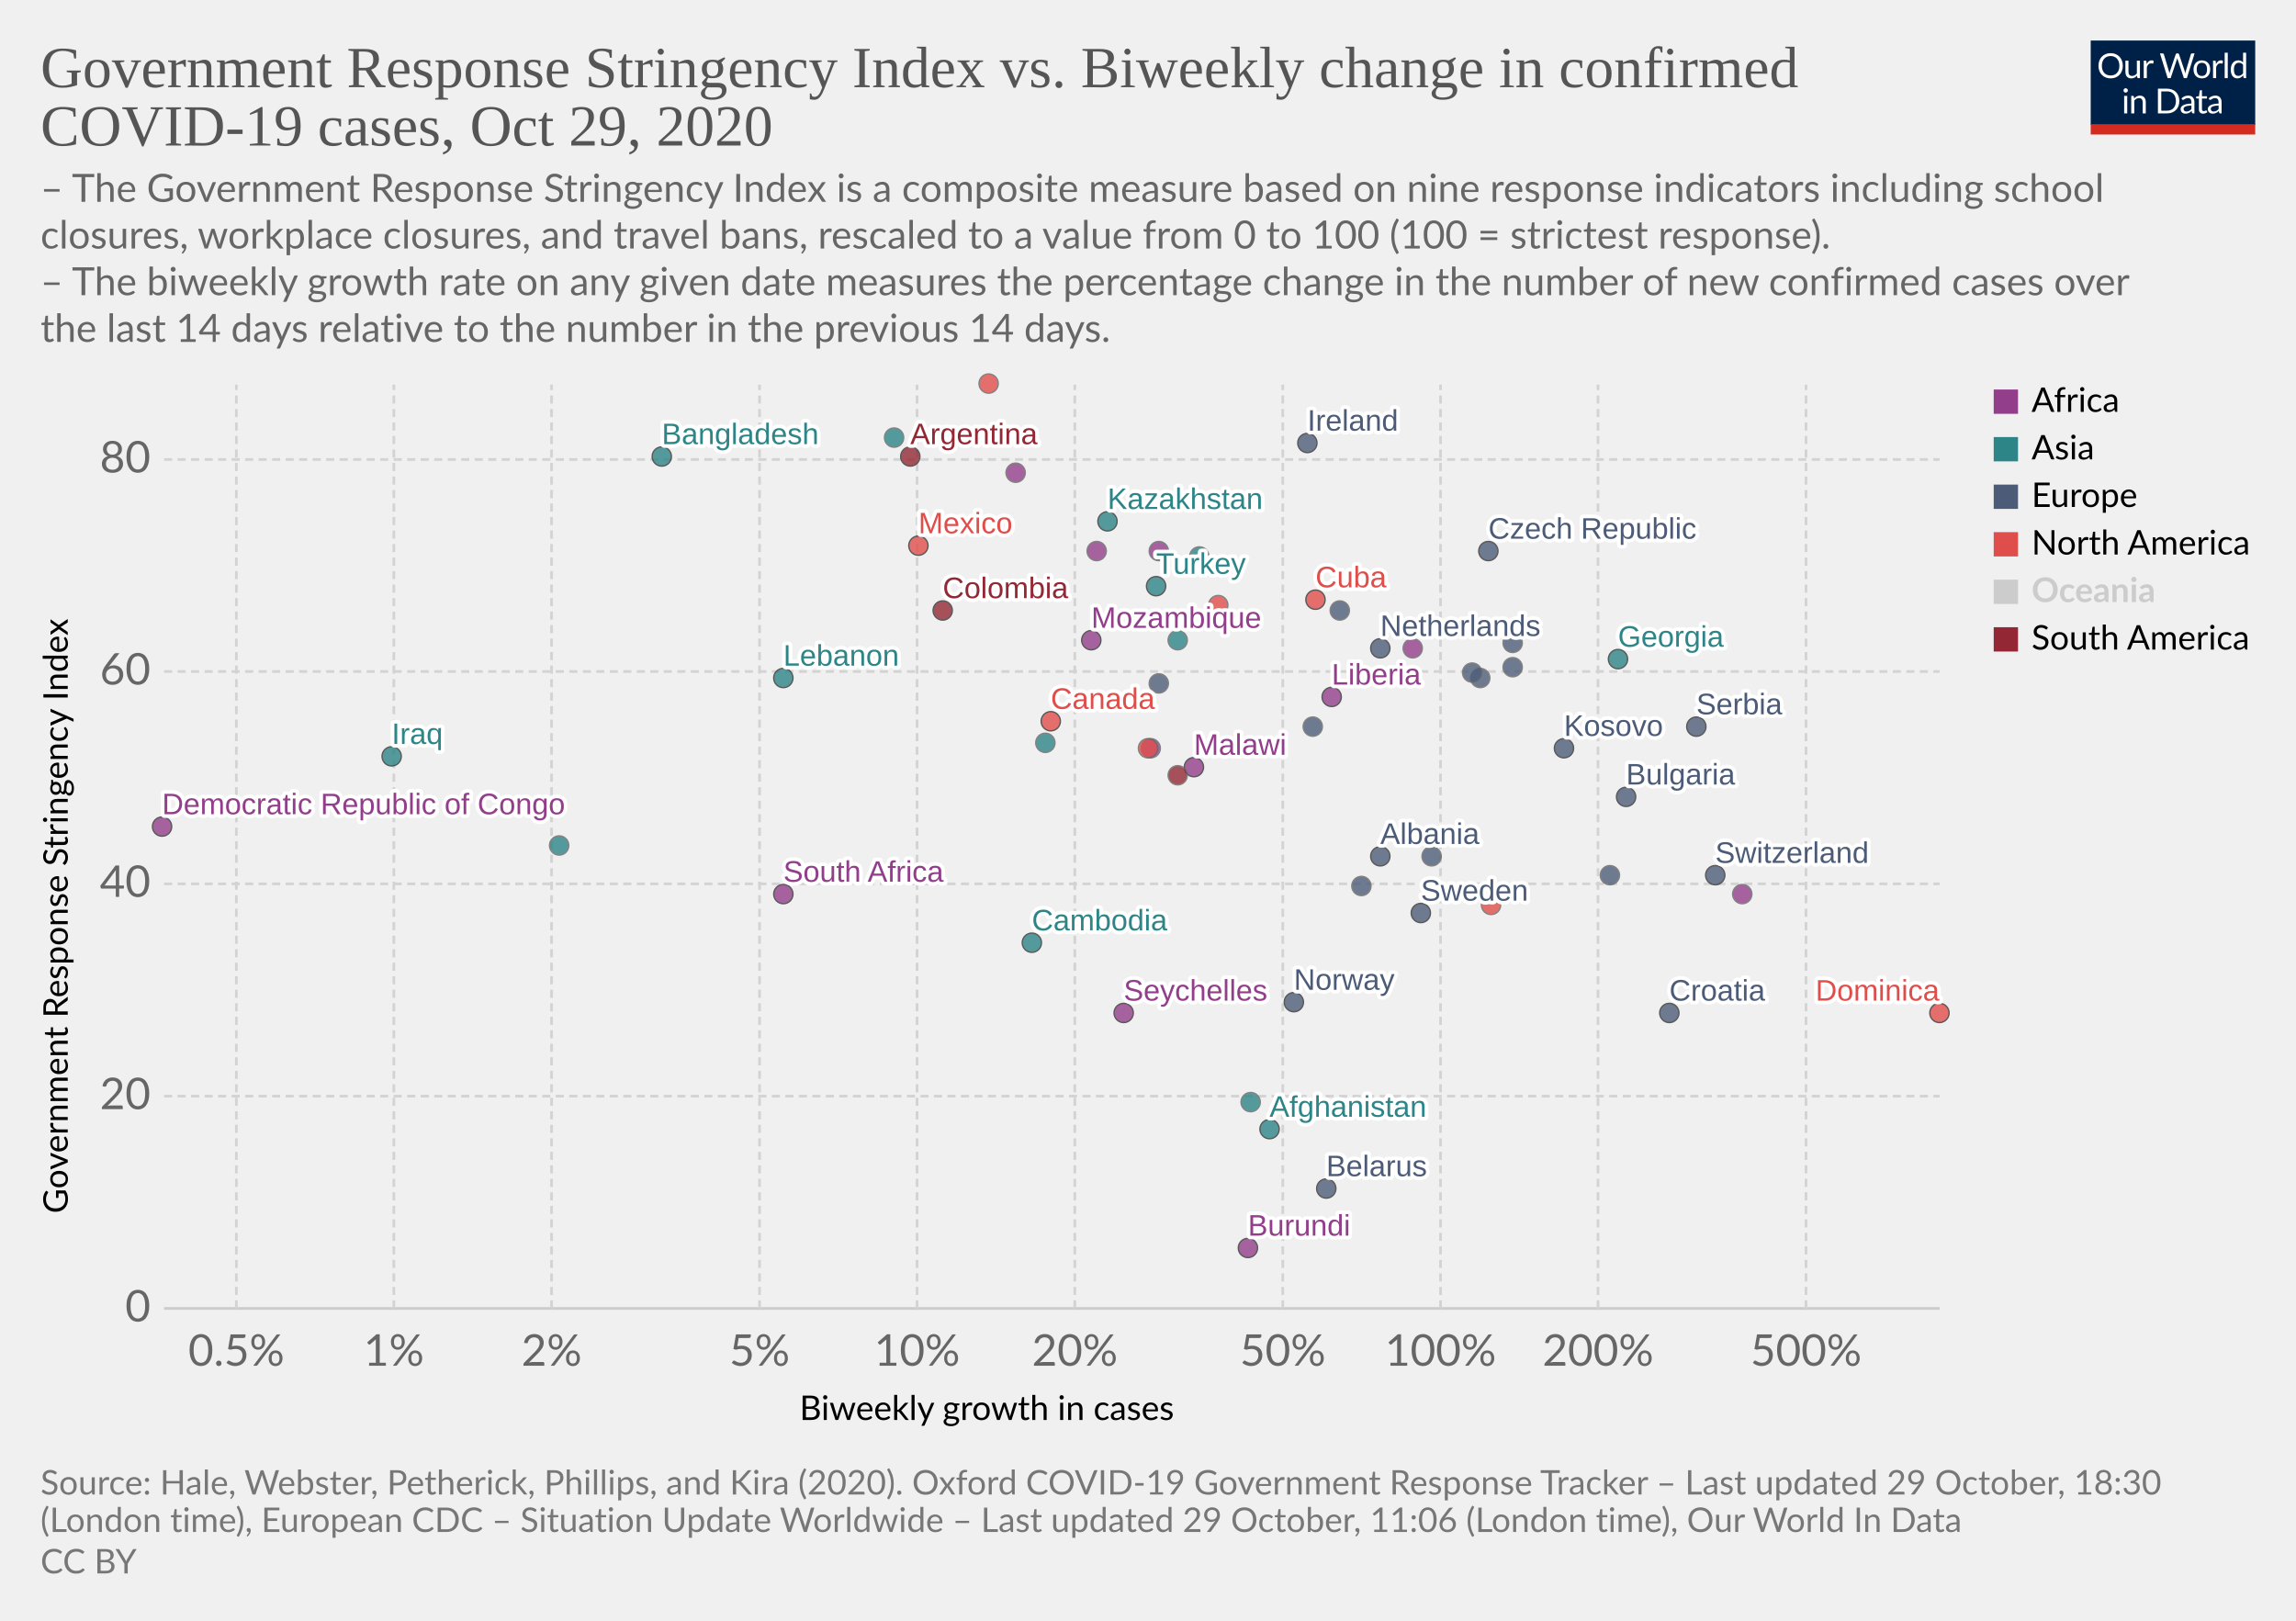
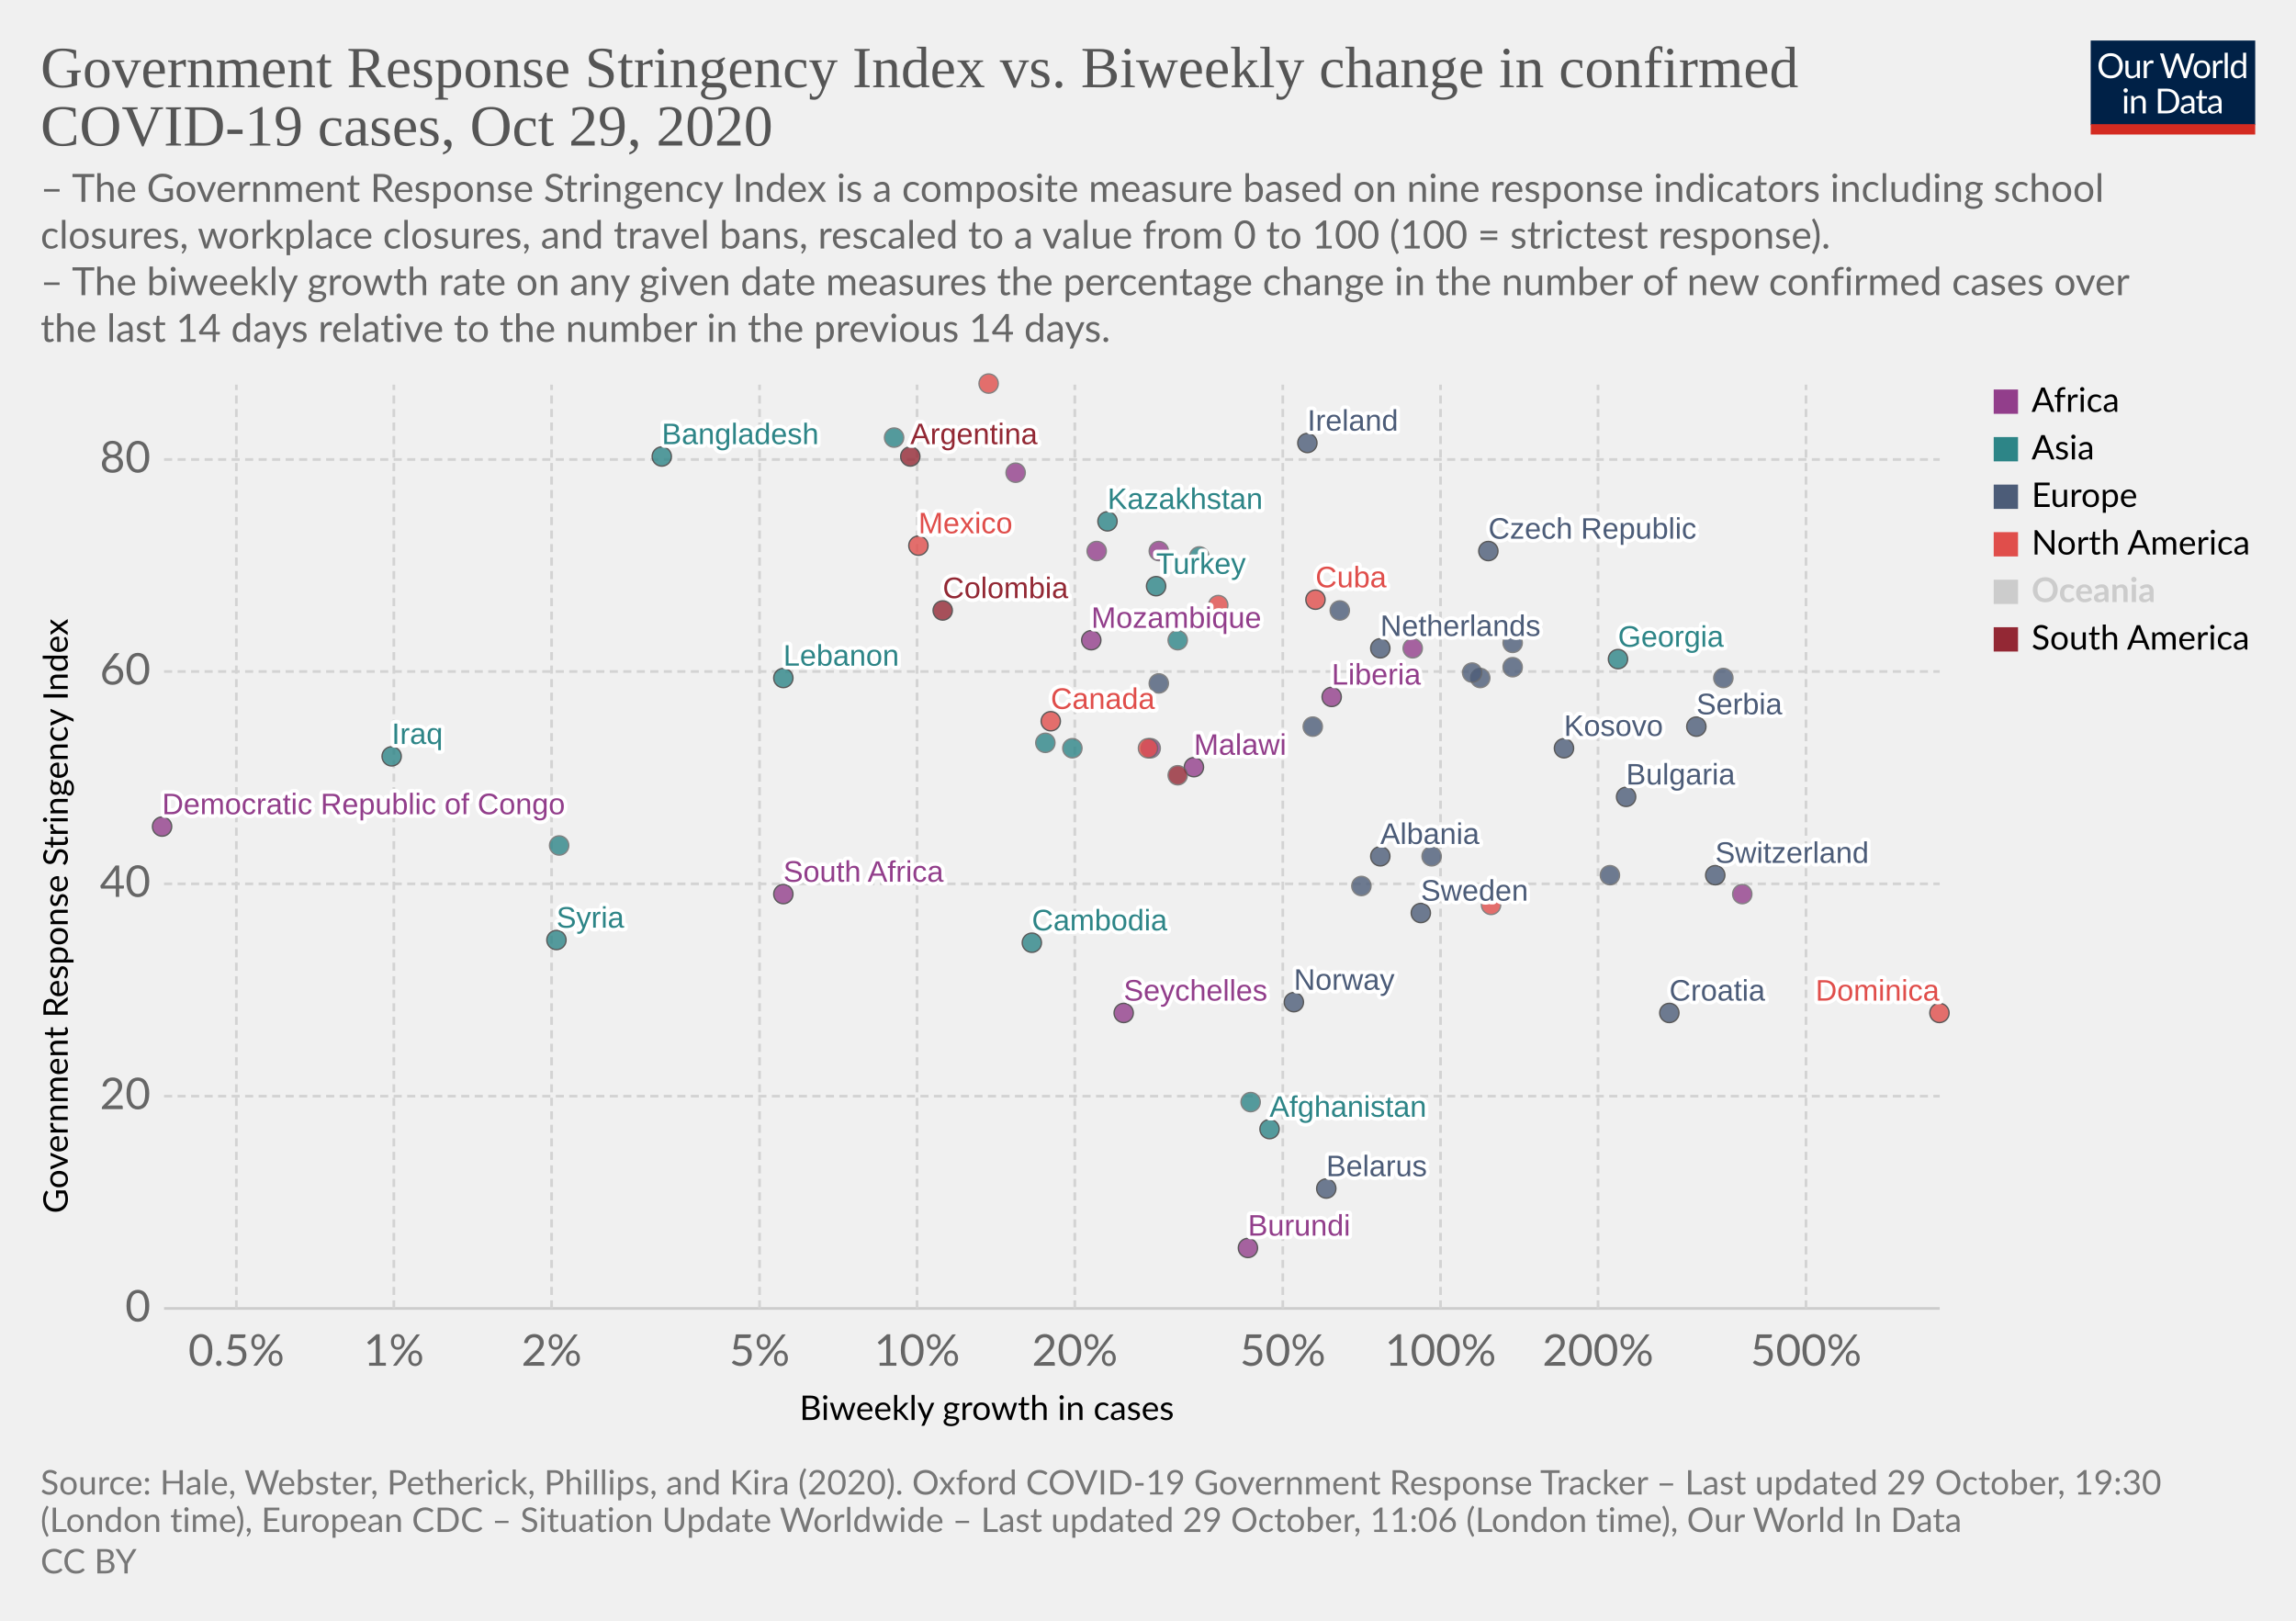
<svg xmlns="http://www.w3.org/2000/svg" version="1.1" style="background-color:#fff;-webkit-font-smoothing:antialiased" width="850" height="600" viewBox="0 0 850 600" font-family="Lato,'Helvetica Neue',Helvetica,Arial,sans-serif" font-size="18" text-rendering="optimizeLegibility">
  <g class="HeaderView">
    <g transform="matrix(.29 0 0 .29 774 15)">
      <svg width="210" height="120" viewBox="0 0 210 120" fill="none">
        <g clip-path="url(#clip0)">
          <path d="M0 0h210v107.89H0V0z" fill="#002147" />
          <path d="M40.98 32.25c0 2.36-.38 4.53-1.12 6.51a14.26 14.26 0 01-8.1 8.4c-1.9.78-4.02 1.17-6.34 1.17a16.6 16.6 0 01-6.33-1.17 14.31 14.31 0 01-8.08-8.4 18.29 18.29 0 01-1.12-6.51c0-2.36.38-4.53 1.12-6.5a14.32 14.32 0 018.07-8.44c1.92-.8 4.03-1.19 6.34-1.19 2.32 0 4.43.4 6.34 1.19 1.92.8 3.56 1.9 4.93 3.34a14.87 14.87 0 013.17 5.1 18.1 18.1 0 011.12 6.5zm-4.38 0c0-1.94-.26-3.68-.8-5.22a10.91 10.91 0 00-2.24-3.89 9.68 9.68 0 00-3.52-2.46 11.95 11.95 0 00-4.62-.86c-1.68 0-3.21.28-4.6.86a9.88 9.88 0 00-3.54 2.46 10.91 10.91 0 00-2.24 3.9c-.53 1.53-.8 3.27-.8 5.2 0 1.94.27 3.68.8 5.22a11.17 11.17 0 002.24 3.9 10.01 10.01 0 003.55 2.44c1.38.56 2.9.83 4.6.83 1.7 0 3.24-.27 4.61-.83a9.8 9.8 0 003.52-2.44 11.17 11.17 0 002.25-3.9c.53-1.54.8-3.28.8-5.21zm26.22-6.54V48H60.5c-.56 0-.9-.27-1.05-.81l-.31-2.4a12.45 12.45 0 01-3.26 2.6c-1.2.64-2.58.96-4.13.96-1.22 0-2.3-.2-3.24-.6a6.52 6.52 0 01-2.33-1.7 7.37 7.37 0 01-1.43-2.67c-.3-1.04-.46-2.2-.46-3.45V25.7h3.91v14.22c0 1.68.38 2.99 1.15 3.91.77.93 1.96 1.39 3.54 1.39 1.16 0 2.24-.27 3.23-.82a10.42 10.42 0 002.8-2.28V25.7h3.91zm8.61 4.47a9.94 9.94 0 012.6-3.56 5.64 5.64 0 013.76-1.3c.47 0 .92.05 1.34.15.44.1.83.27 1.17.49l-.3 2.92c-.09.37-.3.55-.66.55-.2 0-.5-.04-.9-.13a6.21 6.21 0 00-3.24.18c-.54.2-1.03.5-1.47.92-.42.4-.81.9-1.17 1.5-.33.58-.64 1.26-.92 2.02V48H67.7V25.71h2.25c.42 0 .72.08.88.25.16.16.27.44.33.83l.26 3.39zm61.16-13.7L122.75 48h-3.82l-7.99-24.05a21.95 21.95 0 01-.42-1.58 38.36 38.36 0 01-.44 1.58L102.05 48h-3.83L88.4 16.47h3.54c.38 0 .7.1.95.29.26.2.43.43.5.73l6.52 21.9c.1.4.2.83.28 1.28.1.46.2.94.29 1.46l.3-1.46c.12-.47.25-.9.38-1.27l7.41-21.91c.1-.25.26-.48.51-.69.27-.22.58-.33.95-.33h1.23c.38 0 .69.1.92.29.24.2.41.43.53.73l7.4 21.9a28.4 28.4 0 01.68 2.62 29.52 29.52 0 01.52-2.61l6.54-21.91c.07-.27.23-.5.48-.7.27-.21.58-.32.95-.32h3.32zm9.35 8.88c1.63 0 3.1.27 4.4.82a9.43 9.43 0 015.46 5.94c.5 1.4.74 2.98.74 4.73 0 1.76-.25 3.34-.74 4.75a9.43 9.43 0 01-5.46 5.92c-1.3.52-2.77.79-4.4.79-1.64 0-3.12-.27-4.44-.8a9.42 9.42 0 01-3.35-2.3c-.92-1-1.63-2.2-2.13-3.61-.49-1.41-.73-3-.73-4.75s.24-3.33.73-4.73c.5-1.43 1.2-2.64 2.13-3.63a9.4 9.4 0 013.35-2.31c1.32-.55 2.8-.82 4.44-.82zm0 19.89c2.2 0 3.84-.73 4.93-2.2 1.08-1.48 1.63-3.54 1.63-6.18 0-2.66-.55-4.72-1.63-6.2-1.09-1.49-2.73-2.23-4.93-2.23-1.12 0-2.09.2-2.93.57a5.7 5.7 0 00-2.06 1.65 7.5 7.5 0 00-1.24 2.67c-.26 1.04-.4 2.22-.4 3.54 0 2.64.55 4.7 1.64 6.18 1.1 1.47 2.76 2.2 4.99 2.2zm17.97-15.07a9.94 9.94 0 012.6-3.56 5.64 5.64 0 013.76-1.3c.47 0 .91.05 1.34.15.44.1.83.27 1.16.49l-.28 2.92c-.09.37-.31.55-.66.55-.2 0-.5-.04-.9-.13a6.2 6.2 0 00-3.24.18c-.54.2-1.03.5-1.47.92-.43.4-.82.9-1.17 1.5a13.1 13.1 0 00-.92 2.02V48h-3.94V25.71h2.24c.43 0 .72.08.88.25.17.16.28.44.33.83l.27 3.39zm15.04-14.59V48h-3.92V15.6h3.92zm19.55 15.43a6.22 6.22 0 00-2.38-2.05 6.7 6.7 0 00-2.86-.6c-2.07 0-3.66.75-4.77 2.23-1.12 1.48-1.68 3.6-1.68 6.33 0 1.46.13 2.7.38 3.74a7.29 7.29 0 001.1 2.56 4.35 4.35 0 001.78 1.45c.7.3 1.5.46 2.4.46 1.29 0 2.41-.3 3.36-.88a9.6 9.6 0 002.67-2.49V31.02zm3.91-15.43V48h-2.33c-.56 0-.9-.27-1.06-.81l-.35-2.71a12.13 12.13 0 01-3.25 2.77 8.28 8.28 0 01-4.23 1.06 7.31 7.31 0 01-6.14-2.9c-.73-.96-1.3-2.15-1.69-3.57a18.35 18.35 0 01.07-9.48 11.29 11.29 0 011.89-3.7 8.7 8.7 0 017.06-3.34 7.96 7.96 0 016.12 2.62V15.59h3.91zM46.61 70.71V93H42.7V70.71h3.91zm.84-7c0 .39-.08.75-.24 1.09a2.81 2.81 0 01-1.52 1.47 2.67 2.67 0 01-2.16 0 2.9 2.9 0 01-1.45-1.47 2.67 2.67 0 010-2.16c.15-.35.35-.65.6-.9.25-.27.53-.47.85-.62a2.67 2.67 0 012.16 0c.35.15.65.35.9.62.27.25.47.55.62.9.16.34.24.7.24 1.08zm7.97 10.24c.49-.54 1-1.04 1.54-1.48a9.85 9.85 0 013.66-1.84 8.96 8.96 0 015.43.35c.94.4 1.72.97 2.33 1.71a7.36 7.36 0 011.43 2.67c.32 1.04.49 2.19.49 3.45V93h-3.94V78.81c0-1.69-.4-3-1.17-3.92-.76-.93-1.93-1.4-3.5-1.4a6.6 6.6 0 00-3.25.83c-1 .56-1.92 1.31-2.77 2.27V93h-3.94V70.71h2.35c.56 0 .9.28 1.04.82l.3 2.42zm57.7 3.3c0 2.36-.37 4.5-1.11 6.44a14.3 14.3 0 01-3.17 4.98 14.1 14.1 0 01-4.93 3.2c-1.9.76-4.02 1.13-6.33 1.13H85.8V61.47h11.77c2.31 0 4.42.39 6.33 1.15a13.8 13.8 0 018.1 8.18 17.75 17.75 0 011.12 6.45zm-4.37 0c0-1.94-.26-3.67-.8-5.2a10.94 10.94 0 00-2.23-3.87 9.57 9.57 0 00-3.53-2.42 12.23 12.23 0 00-4.61-.83h-7.5v24.62h7.5c1.7 0 3.24-.28 4.61-.84a9.7 9.7 0 003.53-2.4 10.94 10.94 0 002.24-3.87c.53-1.53.8-3.26.8-5.2zm19.8 5.72c-1.8.06-3.34.2-4.62.44-1.26.22-2.3.51-3.1.88-.8.36-1.37.8-1.74 1.3-.35.5-.53 1.05-.53 1.67 0 .58.1 1.1.3 1.52a3 3 0 00.76 1.05c.34.27.73.46 1.17.6.45.11.94.17 1.45.17a7.28 7.28 0 003.5-.81 11.95 11.95 0 002.82-2.2v-4.62zm-12.65-9.11a12.73 12.73 0 013.98-2.66c1.43-.59 3-.88 4.73-.88 1.25 0 2.36.2 3.33.61a6.81 6.81 0 013.94 4.38c.33 1.04.5 2.19.5 3.43V93h-1.74a1.8 1.8 0 01-.88-.18c-.2-.13-.36-.38-.48-.74l-.44-2.12c-.59.55-1.16 1.03-1.72 1.46a9.48 9.48 0 01-3.74 1.7c-.69.15-1.46.23-2.3.23-.87 0-1.69-.12-2.45-.35a5.34 5.34 0 01-3.34-2.93 6.64 6.64 0 01-.49-2.64c0-.88.25-1.72.73-2.53a6.33 6.33 0 012.35-2.17c1.09-.63 2.5-1.15 4.25-1.54 1.75-.41 3.89-.65 6.42-.7v-1.75c0-1.73-.37-3.03-1.12-3.91-.75-.9-1.84-1.34-3.28-1.34-.97 0-1.78.12-2.44.37-.64.23-1.2.5-1.7.81l-1.23.82c-.33.23-.67.35-1 .35-.27 0-.5-.07-.69-.2a2.1 2.1 0 01-.48-.53l-.7-1.25zm27.67 19.5c-1.76 0-3.12-.5-4.07-1.48-.94-.98-1.41-2.4-1.41-4.25V74h-2.68a.9.9 0 01-.6-.2c-.16-.14-.24-.36-.24-.66v-1.56l3.65-.46.9-6.89a.9.9 0 01.29-.52.88.88 0 01.62-.22H142v7.67h6.44V74H142v13.38c0 .94.22 1.63.68 2.09.45.45 1.04.68 1.76.68a3.21 3.21 0 001.85-.53l.55-.35c.16-.12.3-.18.41-.18.2 0 .4.13.55.38l1.15 1.87a7.45 7.45 0 01-2.44 1.5c-.96.35-1.94.52-2.95.52zm19.68-10.4c-1.8.07-3.34.21-4.62.45-1.26.22-2.3.51-3.1.88-.8.36-1.37.8-1.74 1.3-.35.5-.53 1.05-.53 1.67 0 .58.1 1.1.3 1.52.18.42.44.77.76 1.05.34.27.73.46 1.17.6.45.11.94.17 1.45.17a7.3 7.3 0 003.5-.81 12.04 12.04 0 002.82-2.2v-4.62zm-12.65-9.1a12.72 12.72 0 013.99-2.66c1.42-.59 3-.88 4.72-.88 1.25 0 2.36.2 3.33.61a6.81 6.81 0 013.94 4.38c.33 1.04.5 2.19.5 3.43V93h-1.74a1.8 1.8 0 01-.88-.18c-.2-.13-.36-.38-.48-.74l-.44-2.12c-.59.55-1.16 1.03-1.72 1.46a9.48 9.48 0 01-3.74 1.7c-.69.15-1.46.23-2.3.23-.87 0-1.69-.12-2.45-.35a5.33 5.33 0 01-3.34-2.93 6.62 6.62 0 01-.49-2.64c0-.88.25-1.72.73-2.53a6.33 6.33 0 012.35-2.17c1.09-.63 2.5-1.15 4.25-1.54a31.2 31.2 0 016.42-.7v-1.75c0-1.73-.37-3.03-1.12-3.91-.75-.9-1.84-1.34-3.28-1.34-.97 0-1.78.12-2.44.37-.64.23-1.2.5-1.7.81-.46.3-.87.57-1.22.82-.34.23-.68.35-1.02.35-.26 0-.49-.07-.68-.2a1.88 1.88 0 01-.48-.53l-.7-1.25z" fill="#fff" />
          <path fill="#D42B21" d="M0 106.79h210V120H0z" />
        </g>
        <defs>
          <clipPath id="clip0">
            <path fill="#fff" d="M0 0h210v120H0z" />
          </clipPath>
        </defs>
      </svg>
    </g>
    <a href="https://ourworldindata.org/grapher/government-response-stringency-index-vs-biweekly-change-in-confirmed-covid-19-cases?time=latest" target="_blank" rel="noopener" font-family="&quot;Playfair Display&quot;,Georgia,&quot;Times New Roman&quot;,serif">
      <text font-size="21.6" x="15" y="32.3" fill="#555">
        <tspan x="15" y="32.28">Government Response Stringency Index vs. Biweekly change in confirmed</tspan>
        <tspan x="15" y="53.88">COVID-19 cases, Oct 29, 2020</tspan>
      </text>
    </a>
    <text font-size="14.4" x="15" y="74.7" fill="#666">
      <tspan x="15" y="74.72">– The Government Response Stringency Index is a composite measure based on nine response indicators including school</tspan>
      <tspan x="15" y="92">closures, workplace closures, and travel bans, rescaled to a value from 0 to 100 (100 = strictest response).</tspan>
      <tspan x="15" y="109.28"> – The biweekly growth rate on any given date measures the percentage change in the number of new confirmed cases over</tspan>
      <tspan x="15" y="126.56">the last 14 days relative to the number in the previous 14 days.</tspan>
    </text>
  </g>
  <g class="ScatterPlot">
    <g class="DualAxisView">
      <g class="HorizontalAxis">
        <text font-size="12.6" x="296" y="525.7">
          <tspan x="295.99" y="525.68">Biweekly growth in cases</tspan>
        </text>
        <text x="87.5" y="505.6" fill="#666" text-anchor="middle" font-size="16.2">0.5%</text>
        <text x="145.8" y="505.6" fill="#666" text-anchor="middle" font-size="16.2">1%</text>
        <text x="204.2" y="505.6" fill="#666" text-anchor="middle" font-size="16.2">2%</text>
        <text x="281.2" y="505.6" fill="#666" text-anchor="middle" font-size="16.2">5%</text>
        <text x="339.5" y="505.6" fill="#666" text-anchor="middle" font-size="16.2">10%</text>
        <text x="397.9" y="505.6" fill="#666" text-anchor="middle" font-size="16.2">20%</text>
        <text x="474.9" y="505.6" fill="#666" text-anchor="middle" font-size="16.2">50%</text>
        <text x="533.3" y="505.6" fill="#666" text-anchor="middle" font-size="16.2">100%</text>
        <text x="591.6" y="505.6" fill="#666" text-anchor="middle" font-size="16.2">200%</text>
        <text x="668.6" y="505.6" fill="#666" text-anchor="middle" font-size="16.2">500%</text>
      </g>
      <g class="VerticalAxis">
        <text font-size="12.6" x="-449.2" y="25.1" transform="rotate(-90)">
          <tspan x="-449.2" y="25.08">Government Response Stringency Index</tspan>
        </text>
        <text x="55.74" y="484.4" fill="#666" dominant-baseline="middle" text-anchor="end" font-size="16.2">0</text>
        <text x="55.74" y="405.8" fill="#666" dominant-baseline="middle" text-anchor="end" font-size="16.2">20</text>
        <text x="55.74" y="327.2" fill="#666" dominant-baseline="middle" text-anchor="end" font-size="16.2">40</text>
        <text x="55.74" y="248.6" fill="#666" dominant-baseline="middle" text-anchor="end" font-size="16.2">60</text>
        <text x="55.74" y="170.1" fill="#666" dominant-baseline="middle" text-anchor="end" font-size="16.2">80</text>
      </g>
      <g class="AxisGridLines horizontalLines">
        <path stroke="#ccc" d="M60.74 484.4h657.35" />
        <path stroke="#d3d3d3" stroke-dasharray="3,2" d="M60.74 405.8h657.35M60.74 327.2h657.35M60.74 248.6h657.35M60.74 170.1h657.35" />
      </g>
      <g class="AxisGridLines verticalLines" stroke="#d3d3d3" stroke-dasharray="3,2">
        <path d="M87.5 484.4v-342M145.8 484.4v-342M204.2 484.4v-342M281.2 484.4v-342M339.5 484.4v-342M397.9 484.4v-342M474.9 484.4v-342M533.3 484.4v-342M591.6 484.4v-342M668.6 484.4v-342" />
      </g>
    </g>
    <g class="PointsWithLabels clickable" clip-path="url(#a)" font-family="Arial, sans-serif">
      <path fill="rgba(255,255,255,0)" d="M60.74 142.4h657.35v342H60.74z" />
      <defs>
        <clipPath id="a">
          <path d="M50.74 132.4h677.35v362H50.74z" />
        </clipPath>
      </defs>
      <g class="key-Ireland_0">
        <circle cx="484" cy="164" r="3.57" fill="#4C5C78" opacity=".8" stroke="#333" stroke-width=".5" />
      </g>
      <g class="key-Netherlands_0">
        <circle cx="511" cy="240" r="3.57" fill="#4C5C78" opacity=".8" stroke="#333" stroke-width=".5" />
      </g>
      <g class="key-Switzerland_0">
        <circle cx="635" cy="324" r="3.57" fill="#4C5C78" opacity=".8" stroke="#333" stroke-width=".5" />
      </g>
      <g class="key-Spain_0">
        <circle cx="496" cy="226" r="3.57" fill="#4C5C78" opacity=".8" stroke="#666" stroke-width=".5" />
      </g>
      <g class="key-Sweden_0">
        <circle cx="526" cy="338" r="3.57" fill="#4C5C78" opacity=".8" stroke="#333" stroke-width=".5" />
      </g>
      <g class="key-United-States_0">
        <circle cx="451" cy="224" r="3.57" fill="#E04E4B" opacity=".8" stroke="#666" stroke-width=".5" />
      </g>
      <g class="key-Afghanistan_0">
        <circle cx="470" cy="418" r="3.57" fill="#2D8587" opacity=".8" stroke="#333" stroke-width=".5" />
      </g>
      <g class="key-Albania_0">
        <circle cx="511" cy="317" r="3.57" fill="#4C5C78" opacity=".8" stroke="#333" stroke-width=".5" />
      </g>
      <g class="key-Argentina_0">
        <circle cx="337" cy="169" r="3.57" fill="#932834" opacity=".8" stroke="#333" stroke-width=".5" />
      </g>
      <g class="key-Austria_0">
        <circle cx="560" cy="247" r="3.57" fill="#4C5C78" opacity=".8" stroke="#666" stroke-width=".5" />
      </g>
      <g class="key-Malawi_0">
        <circle cx="442" cy="284" r="3.57" fill="#923E8B" opacity=".8" stroke="#333" stroke-width=".5" />
      </g>
      <g class="key-Libya_0">
        <circle cx="376" cy="175" r="3.57" fill="#923E8B" opacity=".8" stroke="#666" stroke-width=".5" />
      </g>
      <g class="key-Liberia_0">
        <circle cx="493" cy="258" r="3.57" fill="#923E8B" opacity=".8" stroke="#333" stroke-width=".5" />
      </g>
      <g class="key-Latvia_0">
        <circle cx="530" cy="317" r="3.57" fill="#4C5C78" opacity=".8" stroke="#666" stroke-width=".5" />
      </g>
      <g class="key-Lebanon_0">
        <circle cx="290" cy="251" r="3.57" fill="#2D8587" opacity=".8" stroke="#333" stroke-width=".5" />
      </g>
      <g class="key-Kazakhstan_0">
        <circle cx="410" cy="193" r="3.57" fill="#2D8587" opacity=".8" stroke="#333" stroke-width=".5" />
      </g>
      <g class="key-Iraq_0">
        <circle cx="145" cy="280" r="3.57" fill="#2D8587" opacity=".8" stroke="#333" stroke-width=".5" />
      </g>
      <g class="key-Iran_0">
        <circle cx="444" cy="206" r="3.57" fill="#2D8587" opacity=".8" stroke="#666" stroke-width=".5" />
      </g>
      <g class="key-Honduras_0">
        <circle cx="366" cy="142" r="3.57" fill="#E04E4B" opacity=".8" stroke="#666" stroke-width=".5" />
      </g>
      <g class="key-Bangladesh_0">
        <circle cx="245" cy="169" r="3.57" fill="#2D8587" opacity=".8" stroke="#333" stroke-width=".5" />
      </g>
      <g class="key-Belarus_0">
        <circle cx="491" cy="440" r="3.57" fill="#4C5C78" opacity=".8" stroke="#333" stroke-width=".5" />
      </g>
      <g class="key-Bosnia-and-Herzegovina_0">
        <circle cx="596" cy="324" r="3.57" fill="#4C5C78" opacity=".8" stroke="#666" stroke-width=".5" />
      </g>
      <g class="key-Bulgaria_0">
        <circle cx="602" cy="295" r="3.57" fill="#4C5C78" opacity=".8" stroke="#333" stroke-width=".5" />
      </g>
      <g class="key-Burundi_0">
        <circle cx="462" cy="462" r="3.57" fill="#923E8B" opacity=".8" stroke="#333" stroke-width=".5" />
      </g>
      <g class="key-Cambodia_0">
        <circle cx="382" cy="349" r="3.57" fill="#2D8587" opacity=".8" stroke="#333" stroke-width=".5" />
      </g>
      <g class="key-Canada_0">
        <circle cx="389" cy="267" r="3.57" fill="#E04E4B" opacity=".8" stroke="#333" stroke-width=".5" />
      </g>
      <g class="key-Rwanda_0">
        <circle cx="523" cy="240" r="3.57" fill="#923E8B" opacity=".8" stroke="#666" stroke-width=".5" />
      </g>
      <g class="key-Romania_0">
        <circle cx="486" cy="269" r="3.57" fill="#4C5C78" opacity=".8" stroke="#666" stroke-width=".5" />
      </g>
      <g class="key-Portugal_0">
        <circle cx="560" cy="238" r="3.57" fill="#4C5C78" opacity=".8" stroke="#666" stroke-width=".5" />
      </g>
      <g class="key-Pakistan_0">
        <circle cx="387" cy="275" r="3.57" fill="#2D8587" opacity=".8" stroke="#666" stroke-width=".5" />
      </g>
      <g class="key-Norway_0">
        <circle cx="479" cy="371" r="3.57" fill="#4C5C78" opacity=".8" stroke="#333" stroke-width=".5" />
      </g>
      <g class="key-Mozambique_0">
        <circle cx="404" cy="237" r="3.57" fill="#923E8B" opacity=".8" stroke="#333" stroke-width=".5" />
      </g>
      <g class="key-Morocco_0">
        <circle cx="429" cy="204" r="3.57" fill="#923E8B" opacity=".8" stroke="#666" stroke-width=".5" />
      </g>
      <g class="key-Mexico_0">
        <circle cx="340" cy="202" r="3.57" fill="#E04E4B" opacity=".8" stroke="#333" stroke-width=".5" />
      </g>
      <g class="key-Democratic-Republic-of-Congo_0">
        <circle cx="60" cy="306" r="3.57" fill="#923E8B" opacity=".8" stroke="#333" stroke-width=".5" />
      </g>
      <g class="key-Colombia_0">
        <circle cx="349" cy="226" r="3.57" fill="#932834" opacity=".8" stroke="#333" stroke-width=".5" />
      </g>
      <g class="key-China_0">
        <circle cx="331" cy="162" r="3.57" fill="#2D8587" opacity=".8" stroke="#666" stroke-width=".5" />
      </g>
      <g class="key-Bermuda_0">
        <circle cx="552" cy="335" r="3.57" fill="#E04E4B" opacity=".8" stroke="#666" stroke-width=".5" />
      </g>
      <g class="key-Taiwan_0">
        <circle cx="463" cy="408" r="3.57" fill="#2D8587" opacity=".8" stroke="#666" stroke-width=".5" />
      </g>
      <g class="key-Dominica_0">
        <circle cx="718" cy="375" r="3.57" fill="#E04E4B" opacity=".8" stroke="#333" stroke-width=".5" />
      </g>
      <g class="key-Ecuador_0">
        <circle cx="436" cy="287" r="3.57" fill="#932834" opacity=".8" stroke="#666" stroke-width=".5" />
      </g>
      <g class="key-Kuwait_0">
        <circle cx="436" cy="237" r="3.57" fill="#2D8587" opacity=".8" stroke="#666" stroke-width=".5" />
      </g>
      <g class="key-Ukraine_0">
        <circle cx="429" cy="253" r="3.57" fill="#4C5C78" opacity=".8" stroke="#666" stroke-width=".5" />
      </g>
      <g class="key-Turkey_0">
        <circle cx="428" cy="217" r="3.57" fill="#2D8587" opacity=".8" stroke="#333" stroke-width=".5" />
      </g>
+       <g class="key-United-Arab-Emirates_0">
+         <circle cx="397" cy="277" r="3.57" fill="#2D8587" opacity=".8" stroke="#666" stroke-width=".5" />
+       </g>
      <g class="key-Togo_0">
        <circle cx="426" cy="277" r="3.57" fill="#923E8B" opacity=".8" stroke="#666" stroke-width=".5" />
      </g>
      <g class="key-Thailand_0">
        <circle cx="207" cy="313" r="3.57" fill="#2D8587" opacity=".8" stroke="#666" stroke-width=".5" />
      </g>
+       <g class="key-Syria_0">
+         <circle cx="206" cy="348" r="3.57" fill="#2D8587" opacity=".8" stroke="#333" stroke-width=".5" />
+       </g>
      <g class="key-Zimbabwe_0">
        <circle cx="406" cy="204" r="3.57" fill="#923E8B" opacity=".8" stroke="#666" stroke-width=".5" />
      </g>
      <g class="key-South-Africa_0">
        <circle cx="290" cy="331" r="3.57" fill="#923E8B" opacity=".8" stroke="#333" stroke-width=".5" />
      </g>
      <g class="key-Slovakia_0">
        <circle cx="548" cy="251" r="3.57" fill="#4C5C78" opacity=".8" stroke="#666" stroke-width=".5" />
      </g>
      <g class="key-Serbia_0">
        <circle cx="628" cy="269" r="3.57" fill="#4C5C78" opacity=".8" stroke="#333" stroke-width=".5" />
      </g>
      <g class="key-Greece_0">
        <circle cx="545" cy="249" r="3.57" fill="#4C5C78" opacity=".8" stroke="#666" stroke-width=".5" />
      </g>
      <g class="key-Georgia_0">
        <circle cx="599" cy="244" r="3.57" fill="#2D8587" opacity=".8" stroke="#333" stroke-width=".5" />
      </g>
      <g class="key-Djibouti_0">
        <circle cx="645" cy="331" r="3.57" fill="#923E8B" opacity=".8" stroke="#666" stroke-width=".5" />
      </g>
      <g class="key-Denmark_0">
        <circle cx="504" cy="328" r="3.57" fill="#4C5C78" opacity=".8" stroke="#666" stroke-width=".5" />
      </g>
      <g class="key-Czech-Republic_0">
        <circle cx="551" cy="204" r="3.57" fill="#4C5C78" opacity=".8" stroke="#333" stroke-width=".5" />
+       </g>
+       <g class="key-Cyprus_0">
+         <circle cx="638" cy="251" r="3.57" fill="#4C5C78" opacity=".8" stroke="#666" stroke-width=".5" />
      </g>
      <g class="key-Cuba_0">
        <circle cx="487" cy="222" r="3.57" fill="#E04E4B" opacity=".8" stroke="#333" stroke-width=".5" />
      </g>
      <g class="key-Croatia_0">
        <circle cx="618" cy="375" r="3.57" fill="#4C5C78" opacity=".8" stroke="#333" stroke-width=".5" />
      </g>
      <g class="key-Seychelles_0">
        <circle cx="416" cy="375" r="3.57" fill="#923E8B" opacity=".8" stroke="#333" stroke-width=".5" />
      </g>
      <g class="key-El-Salvador_0">
        <circle cx="425" cy="277" r="3.57" fill="#E04E4B" opacity=".8" stroke="#666" stroke-width=".5" />
      </g>
      <g class="key-Kosovo_0">
        <circle cx="579" cy="277" r="3.57" fill="#4C5C78" opacity=".8" stroke="#333" stroke-width=".5" />
      </g>
      <g class="backgroundLabels" fill="#333" font-size="11" font-weight="400">
        <text x="484" y="159.43" fill="#fff" stroke="#fff" stroke-linecap="round" stroke-linejoin="round" stroke-width=".25em">Ireland</text>
        <text x="484" y="159.43" fill="#4C5C78">Ireland</text>
        <text x="511" y="235.43" fill="#fff" stroke="#fff" stroke-linecap="round" stroke-linejoin="round" stroke-width=".25em">Netherlands</text>
        <text x="511" y="235.43" fill="#4C5C78">Netherlands</text>
        <text x="635" y="319.43" fill="#fff" stroke="#fff" stroke-linecap="round" stroke-linejoin="round" stroke-width=".25em">Switzerland</text>
        <text x="635" y="319.43" fill="#4C5C78">Switzerland</text>
        <text x="526" y="333.43" fill="#fff" stroke="#fff" stroke-linecap="round" stroke-linejoin="round" stroke-width=".25em">Sweden</text>
        <text x="526" y="333.43" fill="#4C5C78">Sweden</text>
        <text x="470" y="413.43" fill="#fff" stroke="#fff" stroke-linecap="round" stroke-linejoin="round" stroke-width=".25em">Afghanistan</text>
        <text x="470" y="413.43" fill="#2D8587">Afghanistan</text>
        <text x="511" y="312.43" fill="#fff" stroke="#fff" stroke-linecap="round" stroke-linejoin="round" stroke-width=".25em">Albania</text>
        <text x="511" y="312.43" fill="#4C5C78">Albania</text>
        <text x="337" y="164.43" fill="#fff" stroke="#fff" stroke-linecap="round" stroke-linejoin="round" stroke-width=".25em">Argentina</text>
        <text x="337" y="164.43" fill="#932834">Argentina</text>
        <text x="442" y="279.43" fill="#fff" stroke="#fff" stroke-linecap="round" stroke-linejoin="round" stroke-width=".25em">Malawi</text>
        <text x="442" y="279.43" fill="#923E8B">Malawi</text>
        <text x="493" y="253.43" fill="#fff" stroke="#fff" stroke-linecap="round" stroke-linejoin="round" stroke-width=".25em">Liberia</text>
        <text x="493" y="253.43" fill="#923E8B">Liberia</text>
        <text x="290" y="246.43" fill="#fff" stroke="#fff" stroke-linecap="round" stroke-linejoin="round" stroke-width=".25em">Lebanon</text>
        <text x="290" y="246.43" fill="#2D8587">Lebanon</text>
        <text x="410" y="188.43" fill="#fff" stroke="#fff" stroke-linecap="round" stroke-linejoin="round" stroke-width=".25em">Kazakhstan</text>
        <text x="410" y="188.43" fill="#2D8587">Kazakhstan</text>
        <text x="145" y="275.43" fill="#fff" stroke="#fff" stroke-linecap="round" stroke-linejoin="round" stroke-width=".25em">Iraq</text>
        <text x="145" y="275.43" fill="#2D8587">Iraq</text>
        <text x="245" y="164.43" fill="#fff" stroke="#fff" stroke-linecap="round" stroke-linejoin="round" stroke-width=".25em">Bangladesh</text>
        <text x="245" y="164.43" fill="#2D8587">Bangladesh</text>
        <text x="491" y="435.43" fill="#fff" stroke="#fff" stroke-linecap="round" stroke-linejoin="round" stroke-width=".25em">Belarus</text>
        <text x="491" y="435.43" fill="#4C5C78">Belarus</text>
        <text x="602" y="290.43" fill="#fff" stroke="#fff" stroke-linecap="round" stroke-linejoin="round" stroke-width=".25em">Bulgaria</text>
        <text x="602" y="290.43" fill="#4C5C78">Bulgaria</text>
        <text x="462" y="457.43" fill="#fff" stroke="#fff" stroke-linecap="round" stroke-linejoin="round" stroke-width=".25em">Burundi</text>
        <text x="462" y="457.43" fill="#923E8B">Burundi</text>
        <text x="382" y="344.43" fill="#fff" stroke="#fff" stroke-linecap="round" stroke-linejoin="round" stroke-width=".25em">Cambodia</text>
        <text x="382" y="344.43" fill="#2D8587">Cambodia</text>
        <text x="389" y="262.43" fill="#fff" stroke="#fff" stroke-linecap="round" stroke-linejoin="round" stroke-width=".25em">Canada</text>
        <text x="389" y="262.43" fill="#E04E4B">Canada</text>
        <text x="479" y="366.43" fill="#fff" stroke="#fff" stroke-linecap="round" stroke-linejoin="round" stroke-width=".25em">Norway</text>
        <text x="479" y="366.43" fill="#4C5C78">Norway</text>
        <text x="404" y="232.43" fill="#fff" stroke="#fff" stroke-linecap="round" stroke-linejoin="round" stroke-width=".25em">Mozambique</text>
        <text x="404" y="232.43" fill="#923E8B">Mozambique</text>
        <text x="340" y="197.43" fill="#fff" stroke="#fff" stroke-linecap="round" stroke-linejoin="round" stroke-width=".25em">Mexico</text>
        <text x="340" y="197.43" fill="#E04E4B">Mexico</text>
        <text x="60" y="301.43" fill="#fff" stroke="#fff" stroke-linecap="round" stroke-linejoin="round" stroke-width=".25em">Democratic Republic of Congo</text>
        <text x="60" y="301.43" fill="#923E8B">Democratic Republic of Congo</text>
        <text x="349" y="221.43" fill="#fff" stroke="#fff" stroke-linecap="round" stroke-linejoin="round" stroke-width=".25em">Colombia</text>
        <text x="349" y="221.43" fill="#932834">Colombia</text>
        <text x="672.13" y="370.43" fill="#fff" stroke="#fff" stroke-linecap="round" stroke-linejoin="round" stroke-width=".25em">Dominica</text>
        <text x="672.13" y="370.43" fill="#E04E4B">Dominica</text>
        <text x="428" y="212.43" fill="#fff" stroke="#fff" stroke-linecap="round" stroke-linejoin="round" stroke-width=".25em">Turkey</text>
        <text x="428" y="212.43" fill="#2D8587">Turkey</text>
+         <text x="206" y="343.43" fill="#fff" stroke="#fff" stroke-linecap="round" stroke-linejoin="round" stroke-width=".25em">Syria</text>
+         <text x="206" y="343.43" fill="#2D8587">Syria</text>
        <text x="290" y="326.43" fill="#fff" stroke="#fff" stroke-linecap="round" stroke-linejoin="round" stroke-width=".25em">South Africa</text>
        <text x="290" y="326.43" fill="#923E8B">South Africa</text>
        <text x="628" y="264.43" fill="#fff" stroke="#fff" stroke-linecap="round" stroke-linejoin="round" stroke-width=".25em">Serbia</text>
        <text x="628" y="264.43" fill="#4C5C78">Serbia</text>
        <text x="599" y="239.43" fill="#fff" stroke="#fff" stroke-linecap="round" stroke-linejoin="round" stroke-width=".25em">Georgia</text>
        <text x="599" y="239.43" fill="#2D8587">Georgia</text>
        <text x="551" y="199.43" fill="#fff" stroke="#fff" stroke-linecap="round" stroke-linejoin="round" stroke-width=".25em">Czech Republic</text>
        <text x="551" y="199.43" fill="#4C5C78">Czech Republic</text>
        <text x="487" y="217.43" fill="#fff" stroke="#fff" stroke-linecap="round" stroke-linejoin="round" stroke-width=".25em">Cuba</text>
        <text x="487" y="217.43" fill="#E04E4B">Cuba</text>
        <text x="618" y="370.43" fill="#fff" stroke="#fff" stroke-linecap="round" stroke-linejoin="round" stroke-width=".25em">Croatia</text>
        <text x="618" y="370.43" fill="#4C5C78">Croatia</text>
        <text x="416" y="370.43" fill="#fff" stroke="#fff" stroke-linecap="round" stroke-linejoin="round" stroke-width=".25em">Seychelles</text>
        <text x="416" y="370.43" fill="#923E8B">Seychelles</text>
        <text x="579" y="272.43" fill="#fff" stroke="#fff" stroke-linecap="round" stroke-linejoin="round" stroke-width=".25em">Kosovo</text>
        <text x="579" y="272.43" fill="#4C5C78">Kosovo</text>
      </g>
    </g>
    <g class="ScatterColorLegend clickable" cursor="pointer">
      <g class="legendMark">
        <path fill="#923E8B" d="M738.09 144.2h9v9h-9z" />
        <text font-size="12.6" x="752.1" y="152.5">
          <tspan x="752.09" y="152.48">Africa</tspan>
        </text>
      </g>
      <g class="legendMark">
        <path fill="#2D8587" d="M738.09 161.8h9v9h-9z" />
        <text font-size="12.6" x="752.1" y="170.1">
          <tspan x="752.09" y="170.08">Asia</tspan>
        </text>
      </g>
      <g class="legendMark">
        <path fill="#4C5C78" d="M738.09 179.4h9v9h-9z" />
        <text font-size="12.6" x="752.1" y="187.7">
          <tspan x="752.09" y="187.68">Europe</tspan>
        </text>
      </g>
      <g class="legendMark">
        <path fill="#E04E4B" d="M738.09 197h9v9h-9z" />
        <text font-size="12.6" x="752.1" y="205.3">
          <tspan x="752.09" y="205.28">North America</tspan>
        </text>
      </g>
      <g class="legendMark" fill="#ccc">
        <path d="M738.09 214.6h9v9h-9z" />
        <text font-size="12.6" x="752.1" y="222.9" font-weight="700">
          <tspan x="752.09" y="222.88">Oceania</tspan>
        </text>
      </g>
      <g class="legendMark">
        <path fill="#932834" d="M738.09 232.2h9v9h-9z" />
        <text font-size="12.6" x="752.1" y="240.5">
          <tspan x="752.09" y="240.48">South America</tspan>
        </text>
      </g>
    </g>
  </g>
  <g class="SourcesFooter" fill="#777">
    <g class="clickable" fill="#777">
      <text font-size="12.6" x="15" y="553.3">
-         <tspan x="15" y="553.28">Source: Hale, Webster, Petherick, Phillips, and Kira (2020). Oxford COVID-19 Government Response Tracker – Last updated 29 October, 18:30</tspan>
+         <tspan x="15" y="553.28">Source: Hale, Webster, Petherick, Phillips, and Kira (2020). Oxford COVID-19 Government Response Tracker – Last updated 29 October, 19:30</tspan>
        <tspan x="15" y="567.14">(London time), European CDC – Situation Update Worldwide – Last updated 29 October, 11:06 (London time), Our World In Data</tspan>
      </text>
    </g>
    <text font-size="12.6" x="15" y="582.5">
      <tspan x="15" y="582.48">
        <a class="cclogo" href="http://creativecommons.org/licenses/by/4.0/deed.en_US" target="_blank" fill="#777">CC BY</a>
      </tspan>
    </text>
  </g>
</svg>
